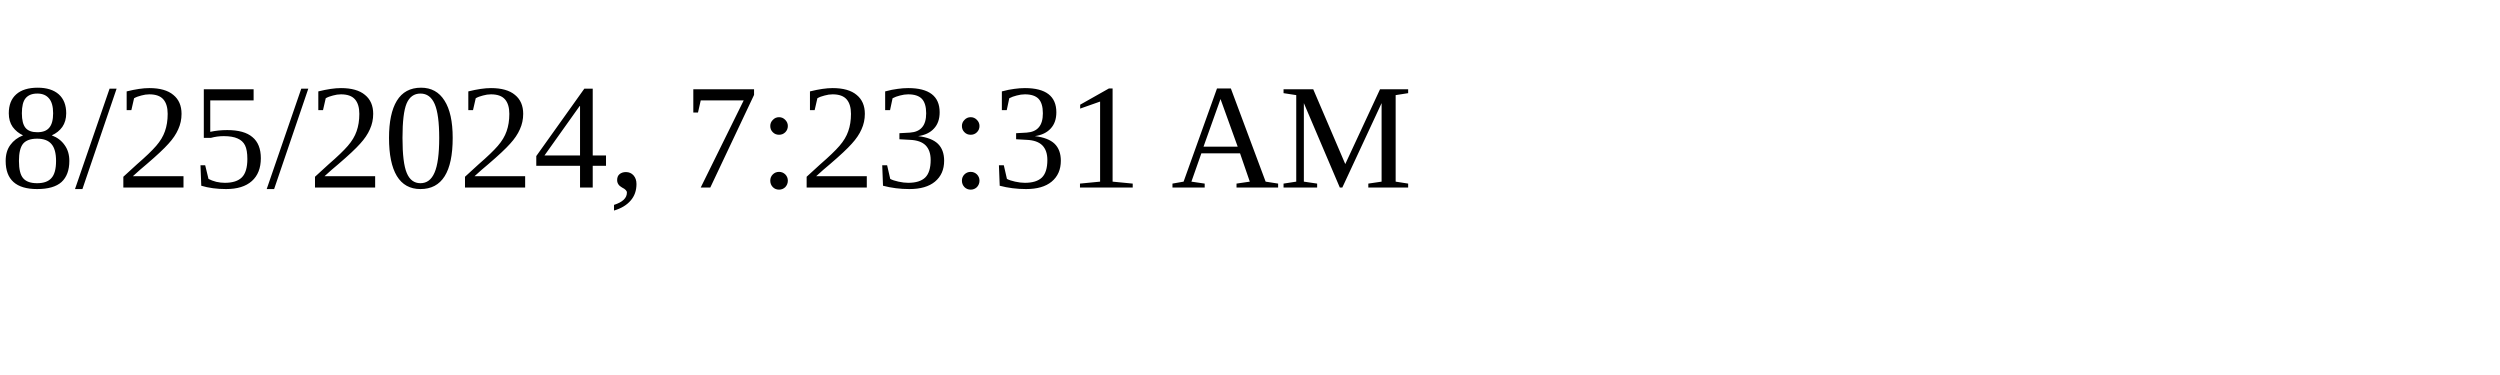
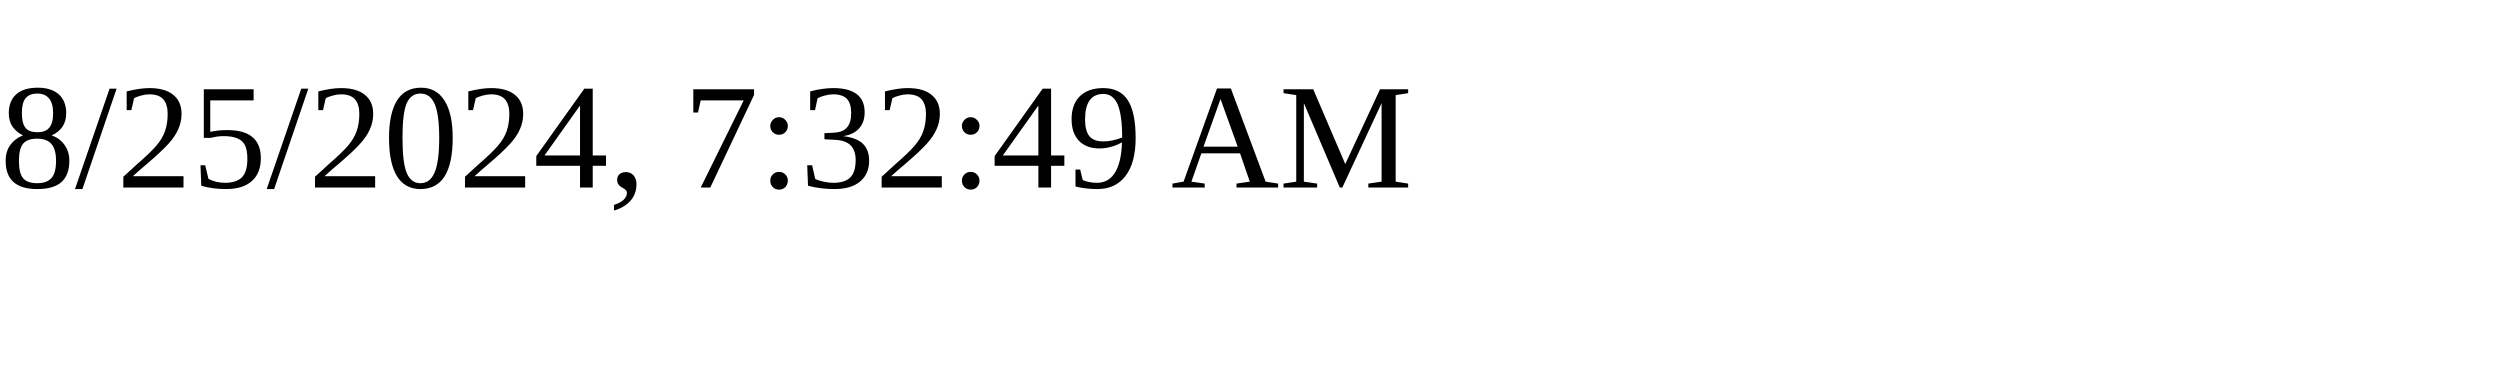
<svg xmlns="http://www.w3.org/2000/svg" height="30" width="200">
-   <text x="0" y="15">8/25/2024, 7:23:31 AM</text>
+   <text x="0" y="15">8/25/2024, 7:32:49 AM</text>
</svg>
